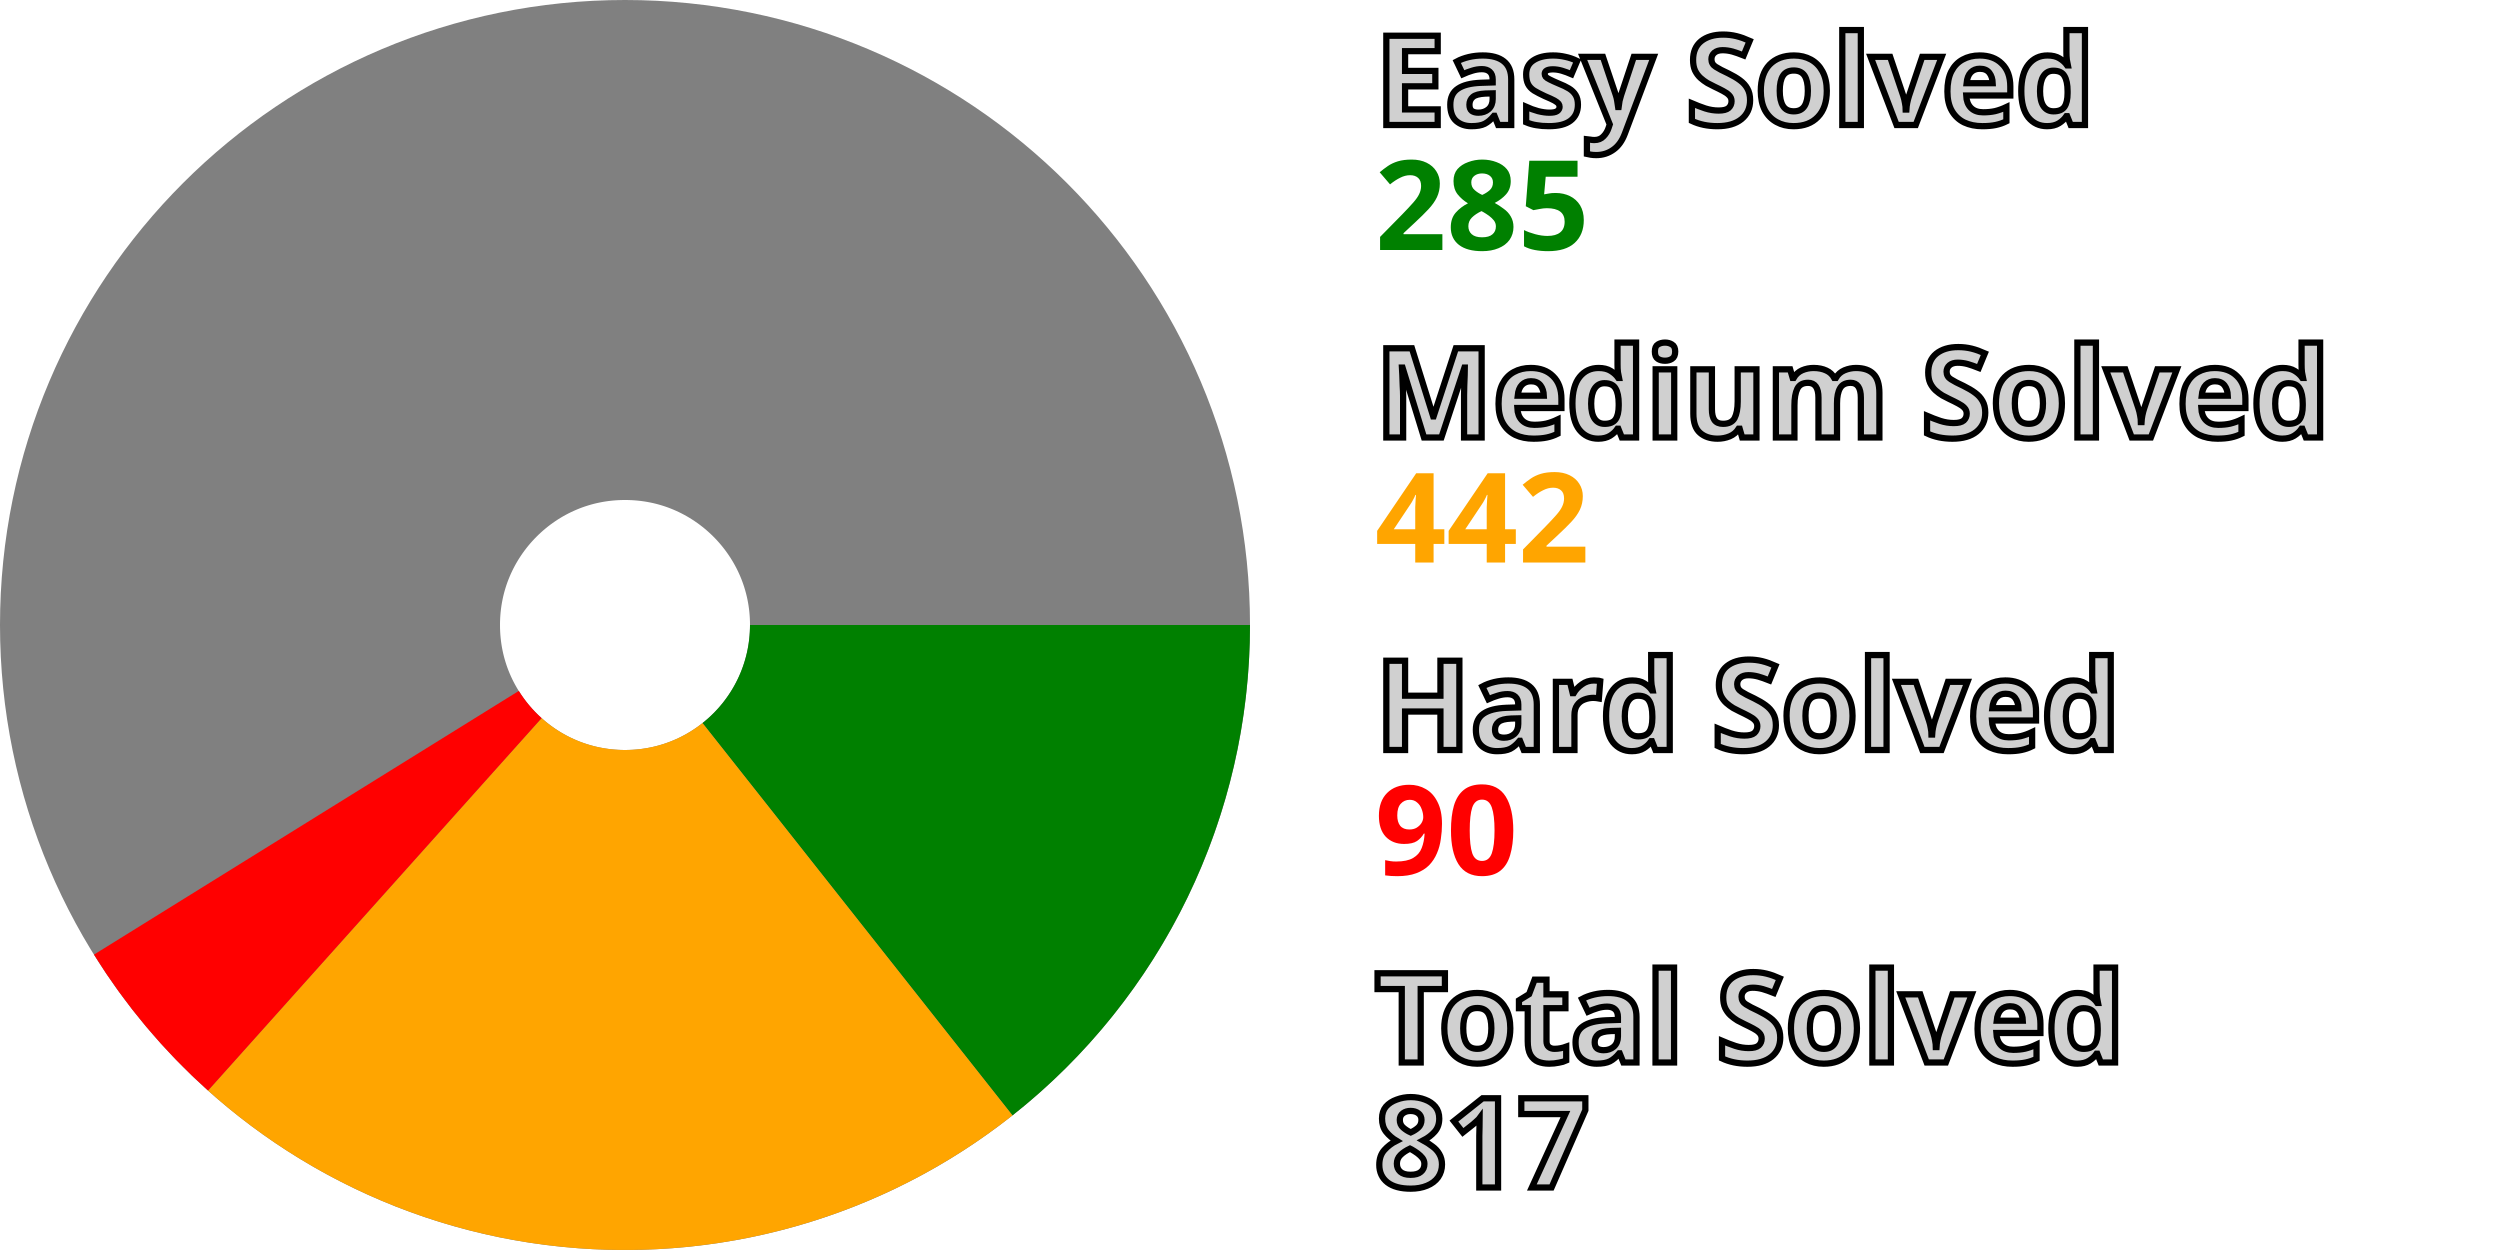
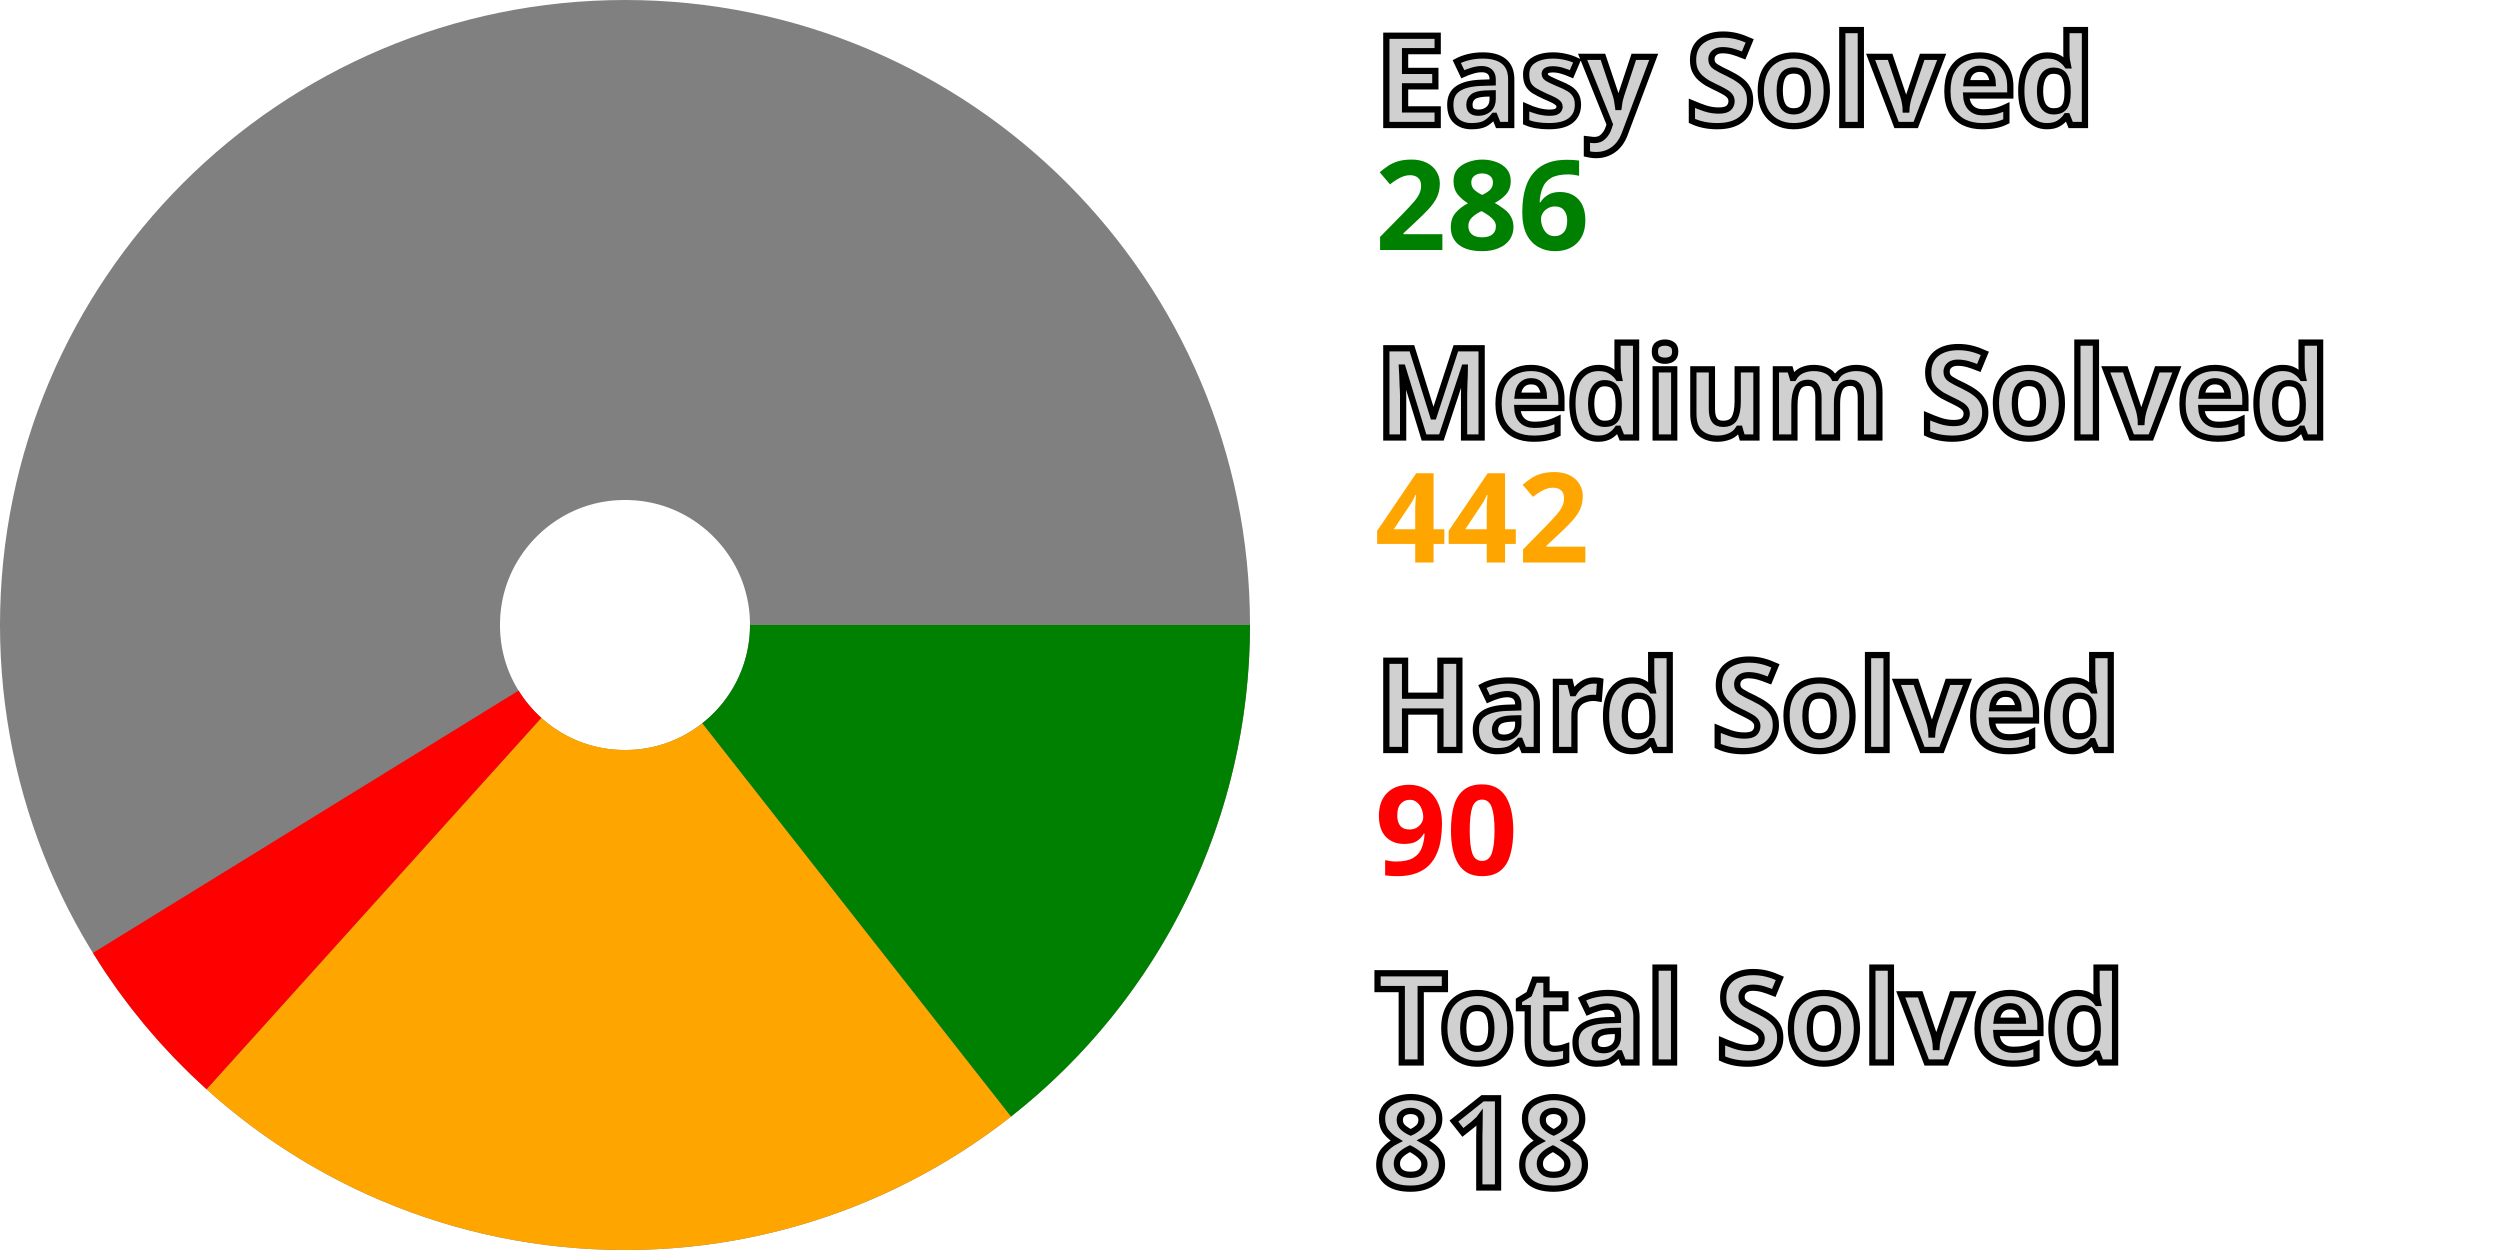
<svg xmlns="http://www.w3.org/2000/svg" width="200" height="100" viewBox="0 0 200 100" stroke-width="40" fill="none">
  <style>.small {font: bold 10px sans-serif; fill: #d0d0d0; stroke: black; stroke-width: 0.5px;}</style>
  <style>.esy {font: bold 10px sans-serif; fill: green;}</style>
  <style>.mdm {font: bold 10px sans-serif; fill: orange;}</style>
  <style>.hrd {font: bold 10px sans-serif; fill: red;}</style>
  <circle cx="50" cy="50" r="30.0" stroke="gray" />
-   <path d="M80.0 50 A 30.0 30.0, 0, 0, 1, 68.598 73.539" stroke="green" />
-   <path d="M68.598 73.539 A 30.0 30.0, 0, 0, 1, 29.985 72.347" stroke="orange" />
-   <path d="M29.985 72.347 A 30.0 30.0, 0, 0, 1, 24.511 65.821" stroke="red" />
+   <path d="M80.0 50 A 30.0 30.0, 0, 0, 1, 68.524 73.598" stroke="green" />
+   <path d="M68.524 73.598 A 30.0 30.0, 0, 0, 1, 29.914 72.284" stroke="orange" />
+   <path d="M29.914 72.284 A 30.0 30.0, 0, 0, 1, 24.461 65.741" stroke="red" />
  <text x="110.0" y="10.0" class="small">Easy Solved</text>
-   <text x="110.0" y="20.0" class="esy">285</text>
+   <text x="110.0" y="20.0" class="esy">286</text>
  <text x="110.0" y="35.0" class="small">Medium Solved</text>
  <text x="110.0" y="45.0" class="mdm">442</text>
  <text x="110.0" y="60.0" class="small">Hard Solved</text>
  <text x="110.0" y="70.0" class="hrd">90</text>
  <text x="110.0" y="85.0" class="small">Total Solved</text>
-   <text x="110.0" y="95.0" class="small">817</text>
+   <text x="110.0" y="95.0" class="small">818</text>
</svg>
